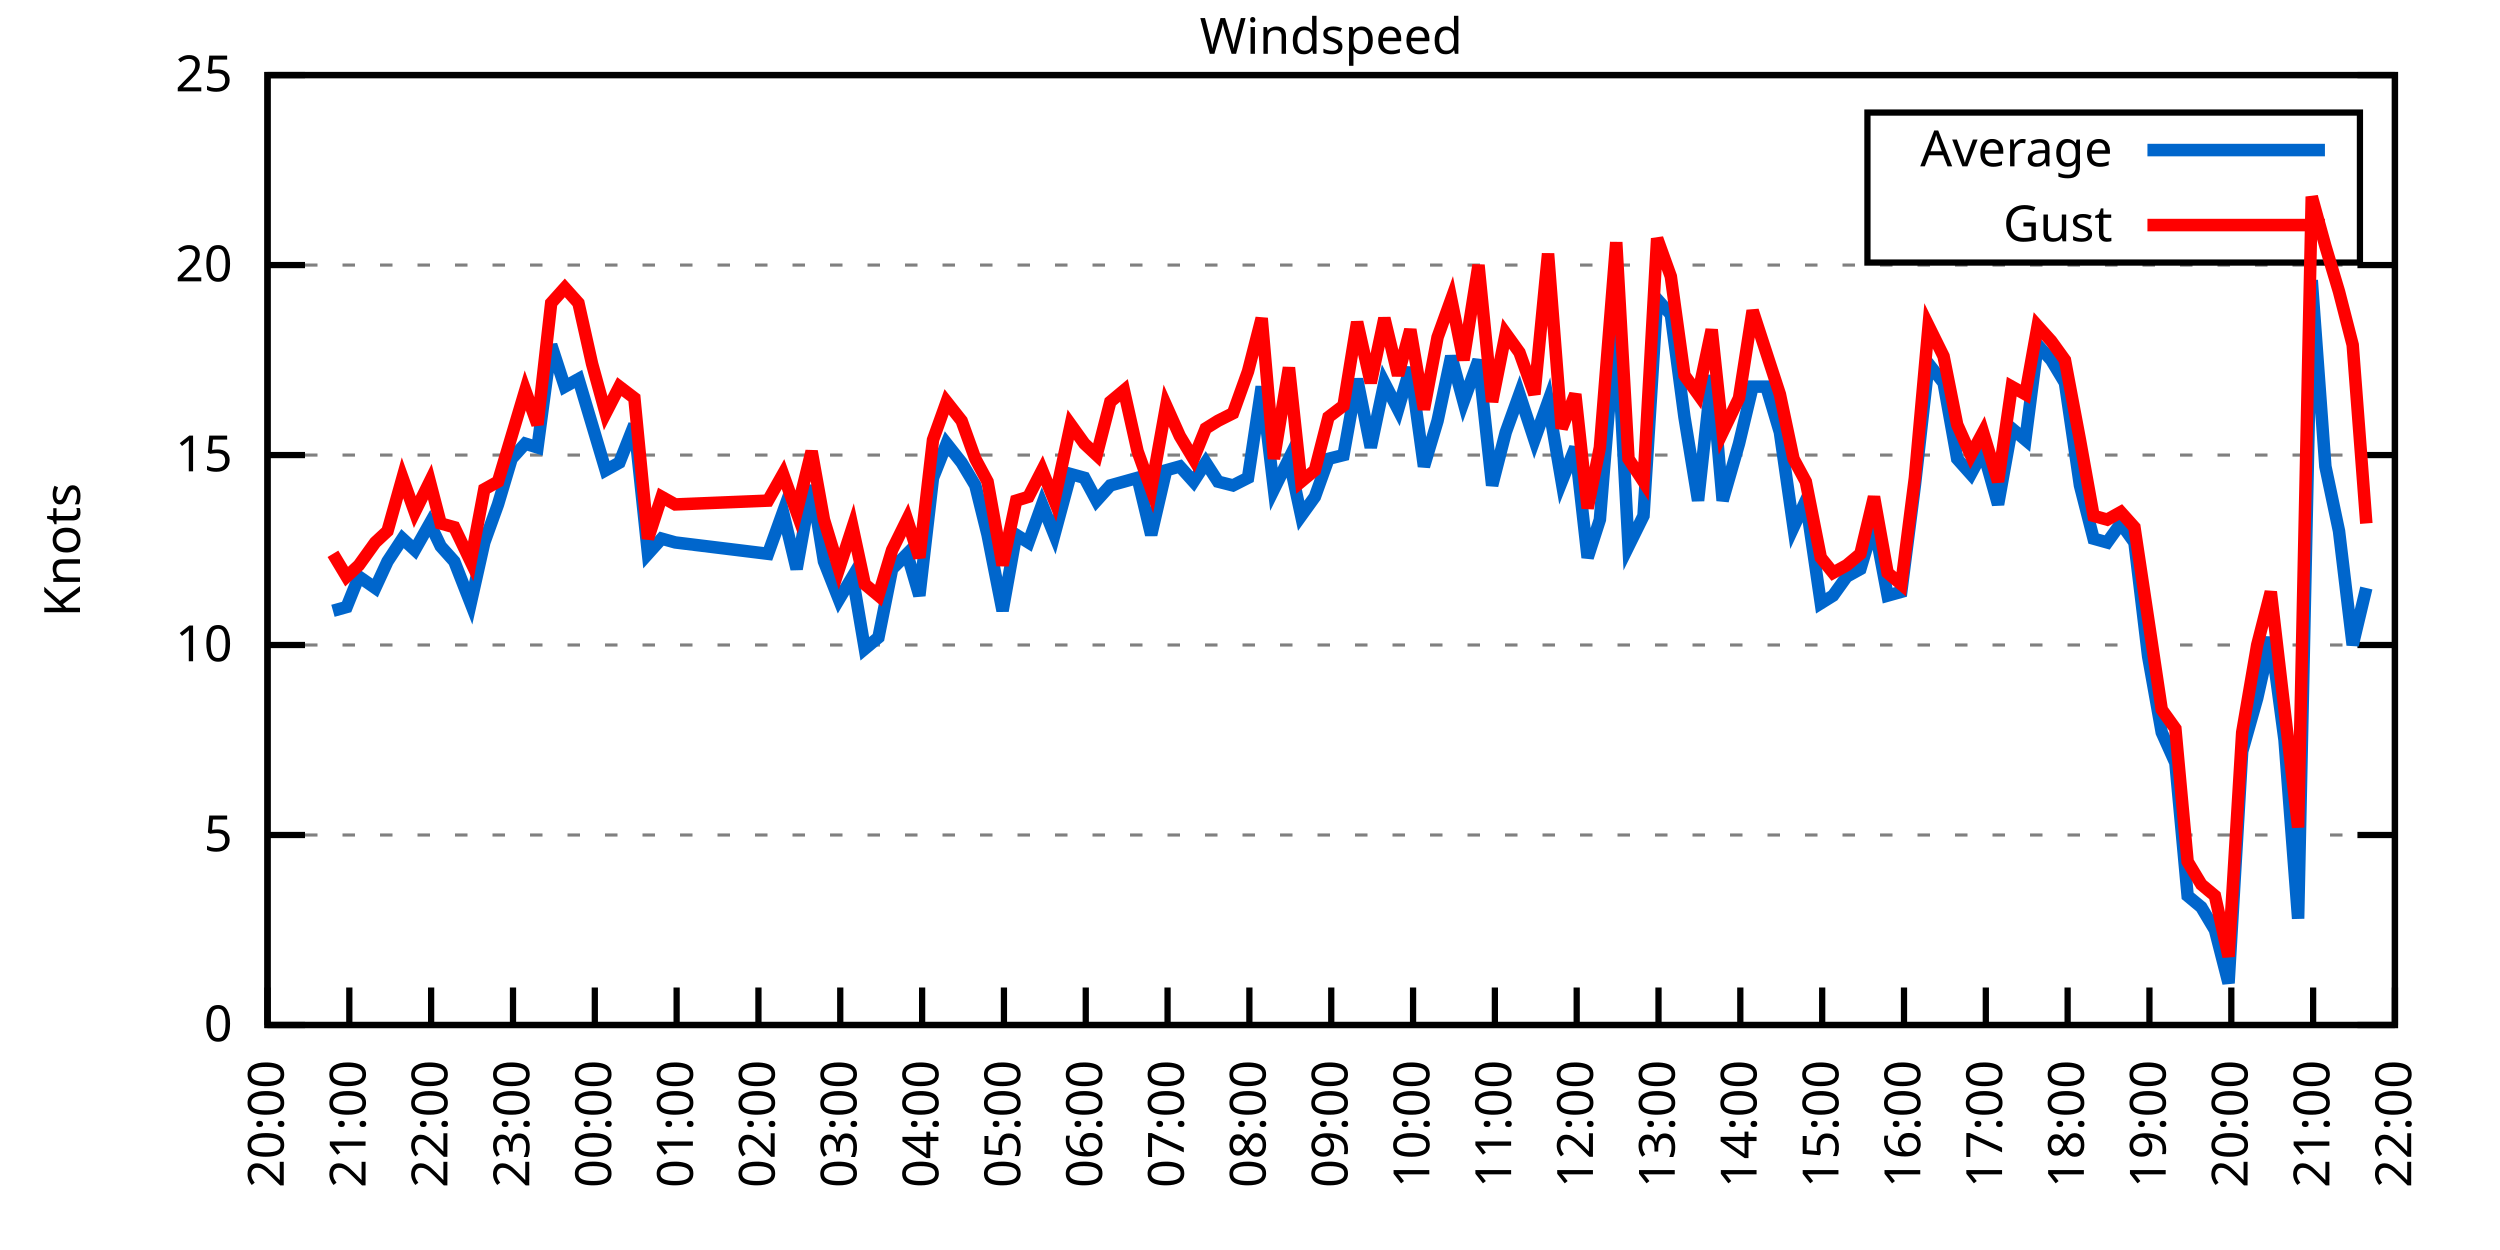
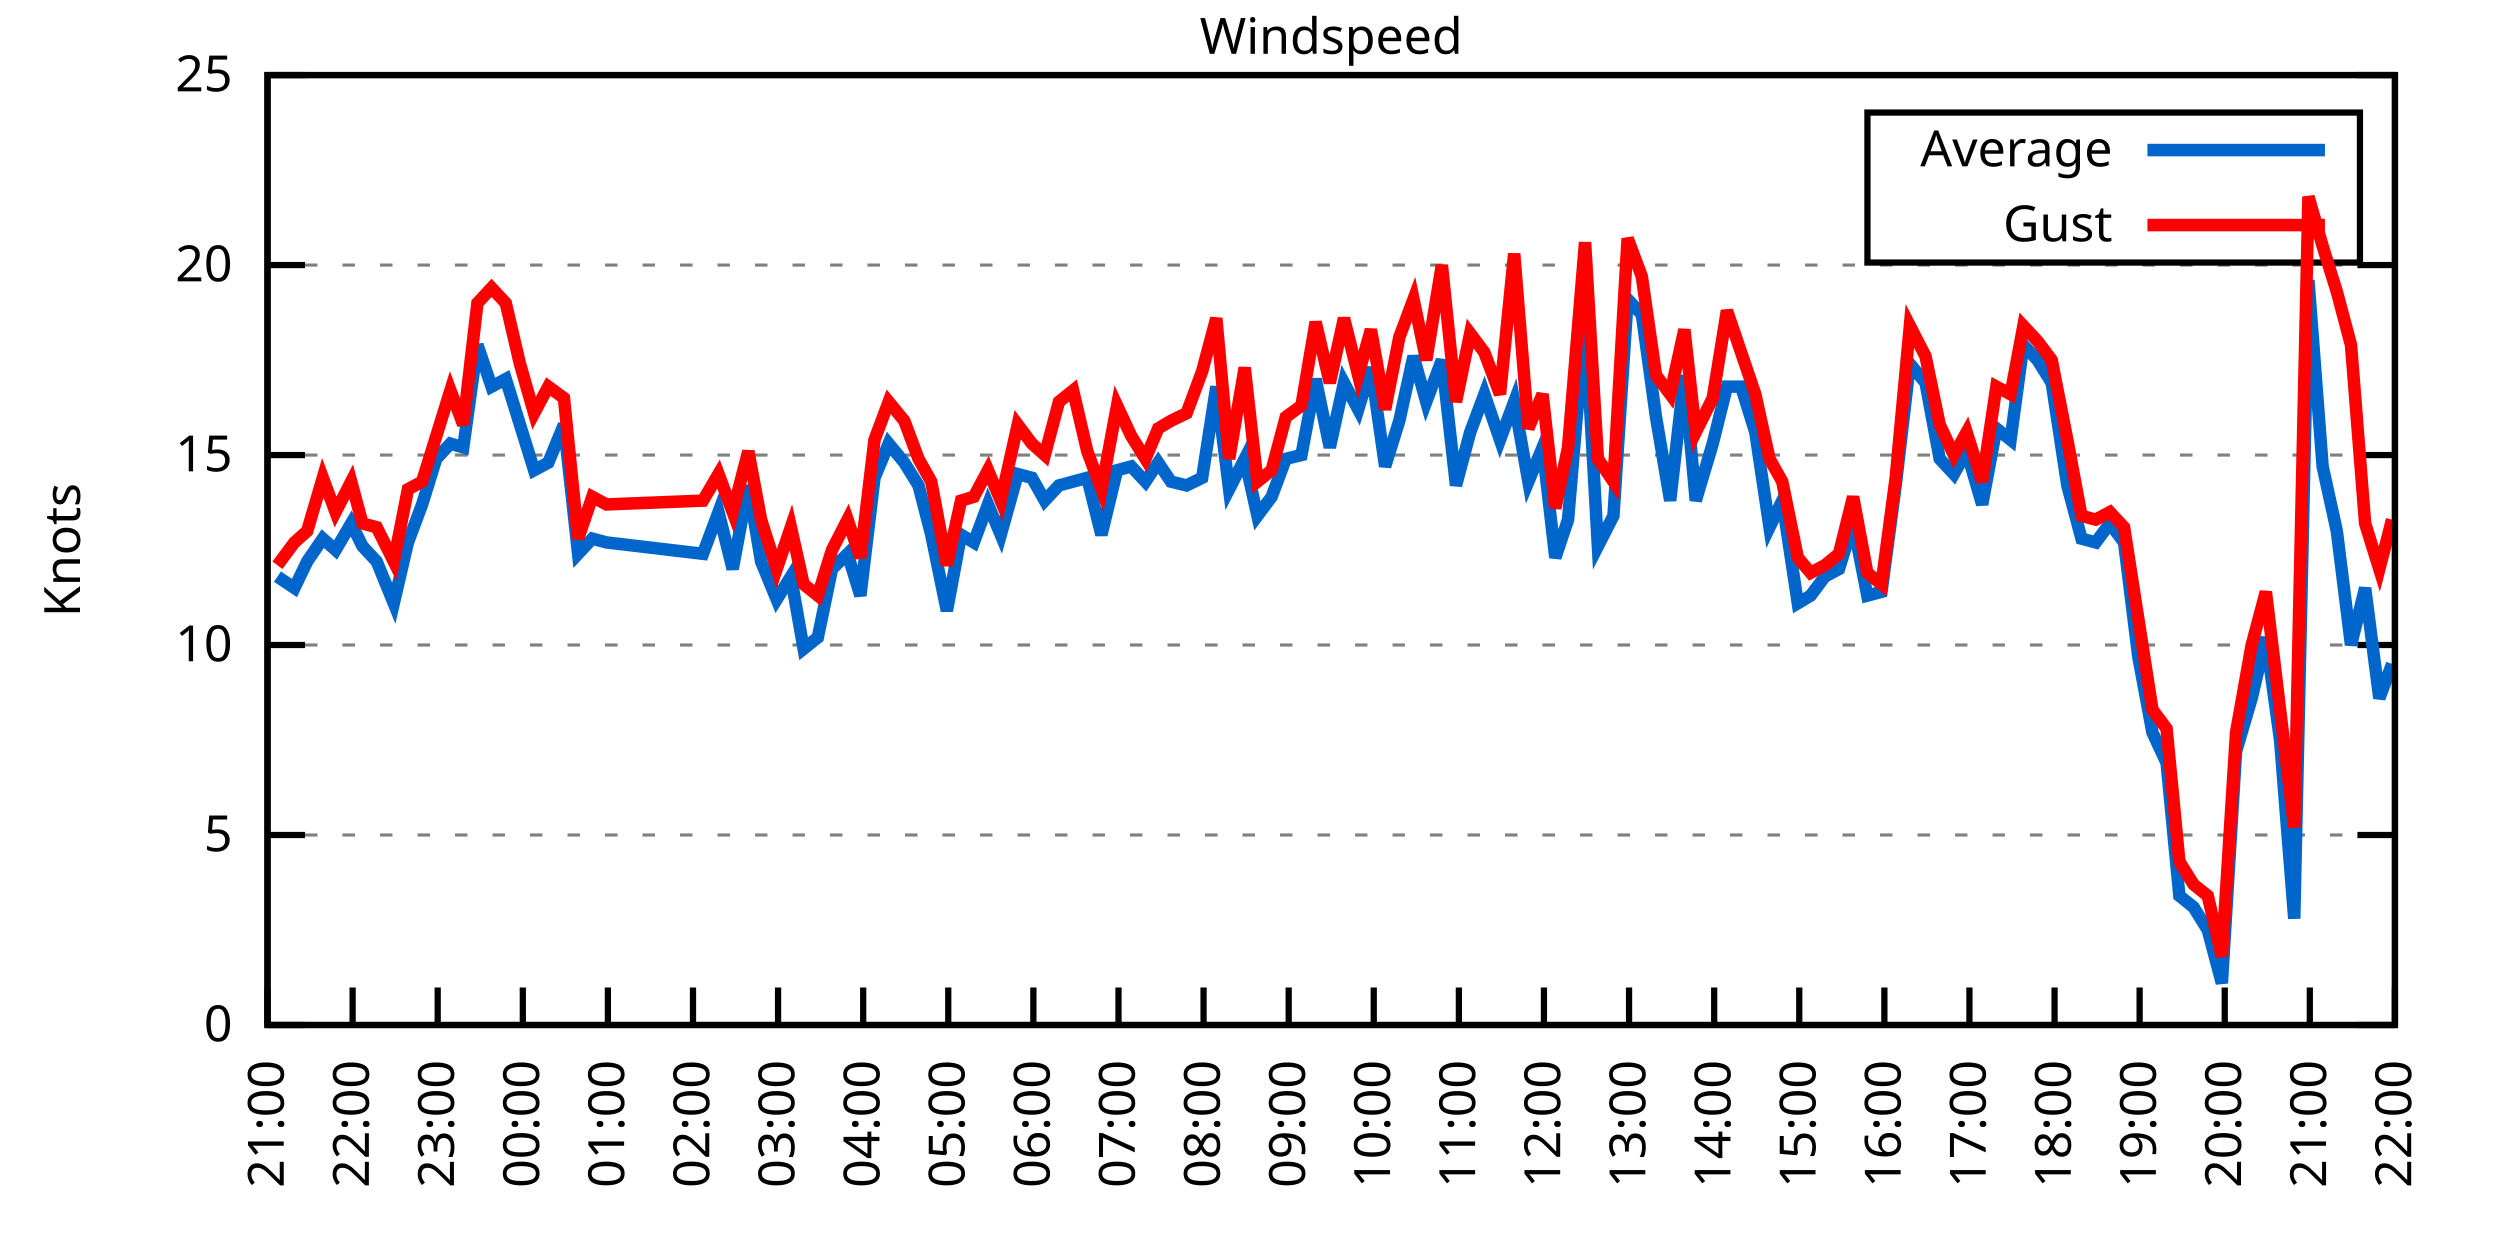
<svg xmlns="http://www.w3.org/2000/svg" xmlns:xlink="http://www.w3.org/1999/xlink" width="400" height="200" viewBox="0 0 400 200">
  <g id="gnuplot_canvas">
    <rect x="0" y="0" width="400" height="200" fill="none" />
    <defs>
      <circle id="gpDot" r="0.5" stroke-width="0.5" stroke="currentColor" />
      <path id="gpPt0" stroke-width="0.333" stroke="currentColor" d="M-1,0 h2 M0,-1 v2" />
      <path id="gpPt1" stroke-width="0.333" stroke="currentColor" d="M-1,-1 L1,1 M1,-1 L-1,1" />
      <path id="gpPt2" stroke-width="0.333" stroke="currentColor" d="M-1,0 L1,0 M0,-1 L0,1 M-1,-1 L1,1 M-1,1 L1,-1" />
      <rect id="gpPt3" stroke-width="0.333" stroke="currentColor" x="-1" y="-1" width="2" height="2" />
      <rect id="gpPt4" stroke-width="0.333" stroke="currentColor" fill="currentColor" x="-1" y="-1" width="2" height="2" />
      <circle id="gpPt5" stroke-width="0.333" stroke="currentColor" cx="0" cy="0" r="1" />
      <use xlink:href="#gpPt5" id="gpPt6" fill="currentColor" stroke="none" />
      <path id="gpPt7" stroke-width="0.333" stroke="currentColor" d="M0,-1.33 L-1.33,0.67 L1.33,0.67 z" />
      <use xlink:href="#gpPt7" id="gpPt8" fill="currentColor" stroke="none" />
      <use xlink:href="#gpPt7" id="gpPt9" stroke="currentColor" transform="rotate(180)" />
      <use xlink:href="#gpPt9" id="gpPt10" fill="currentColor" stroke="none" />
      <use xlink:href="#gpPt3" id="gpPt11" stroke="currentColor" transform="rotate(45)" />
      <use xlink:href="#gpPt11" id="gpPt12" fill="currentColor" stroke="none" />
      <path id="gpPt13" stroke-width="0.333" stroke="currentColor" d="M0,1.330 L1.265,0.411 L0.782,-1.067 L-0.782,-1.076 L-1.265,0.411 z" />
      <use xlink:href="#gpPt13" id="gpPt14" fill="currentColor" stroke="none" />
      <filter id="textbox" filterUnits="objectBoundingBox" x="0" y="0" height="1" width="1">
        <feFlood flood-color="white" flood-opacity="1" result="bgnd" />
        <feComposite in="SourceGraphic" in2="bgnd" operator="atop" />
      </filter>
      <filter id="greybox" filterUnits="objectBoundingBox" x="0" y="0" height="1" width="1">
        <feFlood flood-color="lightgrey" flood-opacity="1" result="grey" />
        <feComposite in="SourceGraphic" in2="grey" operator="atop" />
      </filter>
    </defs>
    <g fill="none" color="white" stroke="currentColor" stroke-width="1.00" stroke-linecap="butt" stroke-linejoin="miter">
</g>
    <g fill="none" color="black" stroke="currentColor" stroke-width="1.00" stroke-linecap="butt" stroke-linejoin="miter">
      <g stroke="none" shape-rendering="crispEdges">
        <polygon fill="rgb(255, 255, 255)" points="42.80,164.00 383.18,164.00 383.18,12.02 42.80,12.02 " />
      </g>
    </g>
    <g fill="none" color="black" stroke="currentColor" stroke-width="1.00" stroke-linecap="butt" stroke-linejoin="miter">
</g>
    <g fill="none" color="black" stroke="black" stroke-width="0.50" stroke-linecap="butt" stroke-linejoin="miter">
</g>
    <g fill="none" color="gray" stroke="currentColor" stroke-width="0.50" stroke-linecap="butt" stroke-linejoin="miter">
      <path stroke="gray" stroke-dasharray="2,4" class="gridline" d="M42.80,164.00 L383.19,164.00  " />
    </g>
    <g fill="none" color="gray" stroke="gray" stroke-width="1.00" stroke-linecap="butt" stroke-linejoin="miter">
</g>
    <g fill="none" color="black" stroke="currentColor" stroke-width="1.00" stroke-linecap="butt" stroke-linejoin="miter">
      <path stroke="black" d="M42.80,164.00 L48.80,164.00 M383.19,164.00 L377.19,164.00  " />
      <g transform="translate(37.20,166.60)" stroke="none" fill="black" font-family="Sans" font-size="8.00" text-anchor="end">
        <text>
          <tspan font-family="Sans"> 0</tspan>
        </text>
      </g>
    </g>
    <g fill="none" color="black" stroke="currentColor" stroke-width="1.00" stroke-linecap="butt" stroke-linejoin="miter">
</g>
    <g fill="none" color="black" stroke="black" stroke-width="0.50" stroke-linecap="butt" stroke-linejoin="miter">
</g>
    <g fill="none" color="gray" stroke="currentColor" stroke-width="0.50" stroke-linecap="butt" stroke-linejoin="miter">
      <path stroke="gray" stroke-dasharray="2,4" class="gridline" d="M42.80,133.60 L383.19,133.60  " />
    </g>
    <g fill="none" color="gray" stroke="gray" stroke-width="1.00" stroke-linecap="butt" stroke-linejoin="miter">
</g>
    <g fill="none" color="black" stroke="currentColor" stroke-width="1.00" stroke-linecap="butt" stroke-linejoin="miter">
      <path stroke="black" d="M42.80,133.60 L48.80,133.60 M383.19,133.60 L377.19,133.60  " />
      <g transform="translate(37.20,136.20)" stroke="none" fill="black" font-family="Sans" font-size="8.00" text-anchor="end">
        <text>
          <tspan font-family="Sans"> 5</tspan>
        </text>
      </g>
    </g>
    <g fill="none" color="black" stroke="currentColor" stroke-width="1.00" stroke-linecap="butt" stroke-linejoin="miter">
</g>
    <g fill="none" color="black" stroke="black" stroke-width="0.50" stroke-linecap="butt" stroke-linejoin="miter">
</g>
    <g fill="none" color="gray" stroke="currentColor" stroke-width="0.50" stroke-linecap="butt" stroke-linejoin="miter">
      <path stroke="gray" stroke-dasharray="2,4" class="gridline" d="M42.80,103.20 L383.19,103.20  " />
    </g>
    <g fill="none" color="gray" stroke="gray" stroke-width="1.00" stroke-linecap="butt" stroke-linejoin="miter">
</g>
    <g fill="none" color="black" stroke="currentColor" stroke-width="1.00" stroke-linecap="butt" stroke-linejoin="miter">
      <path stroke="black" d="M42.80,103.20 L48.80,103.20 M383.19,103.20 L377.19,103.20  " />
      <g transform="translate(37.20,105.80)" stroke="none" fill="black" font-family="Sans" font-size="8.00" text-anchor="end">
        <text>
          <tspan font-family="Sans"> 10</tspan>
        </text>
      </g>
    </g>
    <g fill="none" color="black" stroke="currentColor" stroke-width="1.00" stroke-linecap="butt" stroke-linejoin="miter">
</g>
    <g fill="none" color="black" stroke="black" stroke-width="0.50" stroke-linecap="butt" stroke-linejoin="miter">
</g>
    <g fill="none" color="gray" stroke="currentColor" stroke-width="0.50" stroke-linecap="butt" stroke-linejoin="miter">
      <path stroke="gray" stroke-dasharray="2,4" class="gridline" d="M42.80,72.81 L383.19,72.81  " />
    </g>
    <g fill="none" color="gray" stroke="gray" stroke-width="1.00" stroke-linecap="butt" stroke-linejoin="miter">
</g>
    <g fill="none" color="black" stroke="currentColor" stroke-width="1.00" stroke-linecap="butt" stroke-linejoin="miter">
      <path stroke="black" d="M42.80,72.81 L48.80,72.81 M383.19,72.81 L377.19,72.81  " />
      <g transform="translate(37.20,75.41)" stroke="none" fill="black" font-family="Sans" font-size="8.00" text-anchor="end">
        <text>
          <tspan font-family="Sans"> 15</tspan>
        </text>
      </g>
    </g>
    <g fill="none" color="black" stroke="currentColor" stroke-width="1.00" stroke-linecap="butt" stroke-linejoin="miter">
</g>
    <g fill="none" color="black" stroke="black" stroke-width="0.50" stroke-linecap="butt" stroke-linejoin="miter">
</g>
    <g fill="none" color="gray" stroke="currentColor" stroke-width="0.50" stroke-linecap="butt" stroke-linejoin="miter">
      <path stroke="gray" stroke-dasharray="2,4" class="gridline" d="M42.80,42.41 L383.19,42.41  " />
    </g>
    <g fill="none" color="gray" stroke="gray" stroke-width="1.00" stroke-linecap="butt" stroke-linejoin="miter">
</g>
    <g fill="none" color="black" stroke="currentColor" stroke-width="1.00" stroke-linecap="butt" stroke-linejoin="miter">
      <path stroke="black" d="M42.80,42.41 L48.80,42.41 M383.19,42.41 L377.19,42.41  " />
      <g transform="translate(37.20,45.01)" stroke="none" fill="black" font-family="Sans" font-size="8.00" text-anchor="end">
        <text>
          <tspan font-family="Sans"> 20</tspan>
        </text>
      </g>
    </g>
    <g fill="none" color="black" stroke="currentColor" stroke-width="1.00" stroke-linecap="butt" stroke-linejoin="miter">
</g>
    <g fill="none" color="black" stroke="black" stroke-width="0.50" stroke-linecap="butt" stroke-linejoin="miter">
</g>
    <g fill="none" color="gray" stroke="currentColor" stroke-width="0.50" stroke-linecap="butt" stroke-linejoin="miter">
      <path stroke="gray" stroke-dasharray="2,4" class="gridline" d="M42.80,12.01 L383.19,12.01  " />
    </g>
    <g fill="none" color="gray" stroke="gray" stroke-width="1.00" stroke-linecap="butt" stroke-linejoin="miter">
</g>
    <g fill="none" color="black" stroke="currentColor" stroke-width="1.00" stroke-linecap="butt" stroke-linejoin="miter">
      <path stroke="black" d="M42.80,12.01 L48.80,12.01 M383.19,12.01 L377.19,12.01  " />
      <g transform="translate(37.20,14.61)" stroke="none" fill="black" font-family="Sans" font-size="8.00" text-anchor="end">
        <text>
          <tspan font-family="Sans"> 25</tspan>
        </text>
      </g>
    </g>
    <g fill="none" color="black" stroke="currentColor" stroke-width="1.00" stroke-linecap="butt" stroke-linejoin="miter">
      <path stroke="black" d="M42.80,164.00 L42.80,158.00  " />
      <g transform="translate(45.40,169.60) rotate(270.00)" stroke="none" fill="black" font-family="Sans" font-size="8.00" text-anchor="end">
        <text>
+           <tspan font-family="Sans">21:00</tspan>
+         </text>
+       </g>
+     </g>
+     <g fill="none" color="black" stroke="currentColor" stroke-width="1.00" stroke-linecap="butt" stroke-linejoin="miter">
+       <path stroke="black" d="M56.42,164.00 L56.42,158.00  " />
+       <g transform="translate(59.02,169.60) rotate(270.00)" stroke="none" fill="black" font-family="Sans" font-size="8.00" text-anchor="end">
+         <text>
+           <tspan font-family="Sans">22:00</tspan>
+         </text>
+       </g>
+     </g>
+     <g fill="none" color="black" stroke="currentColor" stroke-width="1.00" stroke-linecap="butt" stroke-linejoin="miter">
+       <path stroke="black" d="M70.03,164.00 L70.03,158.00  " />
+       <g transform="translate(72.63,169.60) rotate(270.00)" stroke="none" fill="black" font-family="Sans" font-size="8.00" text-anchor="end">
+         <text>
+           <tspan font-family="Sans">23:00</tspan>
+         </text>
+       </g>
+     </g>
+     <g fill="none" color="black" stroke="currentColor" stroke-width="1.00" stroke-linecap="butt" stroke-linejoin="miter">
+       <path stroke="black" d="M83.65,164.00 L83.65,158.00  " />
+       <g transform="translate(86.25,169.60) rotate(270.00)" stroke="none" fill="black" font-family="Sans" font-size="8.00" text-anchor="end">
+         <text>
+           <tspan font-family="Sans">00:00</tspan>
+         </text>
+       </g>
+     </g>
+     <g fill="none" color="black" stroke="currentColor" stroke-width="1.00" stroke-linecap="butt" stroke-linejoin="miter">
+       <path stroke="black" d="M97.26,164.00 L97.26,158.00  " />
+       <g transform="translate(99.86,169.60) rotate(270.00)" stroke="none" fill="black" font-family="Sans" font-size="8.00" text-anchor="end">
+         <text>
+           <tspan font-family="Sans">01:00</tspan>
+         </text>
+       </g>
+     </g>
+     <g fill="none" color="black" stroke="currentColor" stroke-width="1.00" stroke-linecap="butt" stroke-linejoin="miter">
+       <path stroke="black" d="M110.88,164.00 L110.88,158.00  " />
+       <g transform="translate(113.48,169.60) rotate(270.00)" stroke="none" fill="black" font-family="Sans" font-size="8.00" text-anchor="end">
+         <text>
+           <tspan font-family="Sans">02:00</tspan>
+         </text>
+       </g>
+     </g>
+     <g fill="none" color="black" stroke="currentColor" stroke-width="1.00" stroke-linecap="butt" stroke-linejoin="miter">
+       <path stroke="black" d="M124.49,164.00 L124.49,158.00  " />
+       <g transform="translate(127.09,169.60) rotate(270.00)" stroke="none" fill="black" font-family="Sans" font-size="8.00" text-anchor="end">
+         <text>
+           <tspan font-family="Sans">03:00</tspan>
+         </text>
+       </g>
+     </g>
+     <g fill="none" color="black" stroke="currentColor" stroke-width="1.00" stroke-linecap="butt" stroke-linejoin="miter">
+       <path stroke="black" d="M138.11,164.00 L138.11,158.00  " />
+       <g transform="translate(140.71,169.60) rotate(270.00)" stroke="none" fill="black" font-family="Sans" font-size="8.00" text-anchor="end">
+         <text>
+           <tspan font-family="Sans">04:00</tspan>
+         </text>
+       </g>
+     </g>
+     <g fill="none" color="black" stroke="currentColor" stroke-width="1.00" stroke-linecap="butt" stroke-linejoin="miter">
+       <path stroke="black" d="M151.72,164.00 L151.72,158.00  " />
+       <g transform="translate(154.32,169.60) rotate(270.00)" stroke="none" fill="black" font-family="Sans" font-size="8.00" text-anchor="end">
+         <text>
+           <tspan font-family="Sans">05:00</tspan>
+         </text>
+       </g>
+     </g>
+     <g fill="none" color="black" stroke="currentColor" stroke-width="1.00" stroke-linecap="butt" stroke-linejoin="miter">
+       <path stroke="black" d="M165.34,164.00 L165.34,158.00  " />
+       <g transform="translate(167.94,169.60) rotate(270.00)" stroke="none" fill="black" font-family="Sans" font-size="8.00" text-anchor="end">
+         <text>
+           <tspan font-family="Sans">06:00</tspan>
+         </text>
+       </g>
+     </g>
+     <g fill="none" color="black" stroke="currentColor" stroke-width="1.00" stroke-linecap="butt" stroke-linejoin="miter">
+       <path stroke="black" d="M178.96,164.00 L178.96,158.00  " />
+       <g transform="translate(181.56,169.60) rotate(270.00)" stroke="none" fill="black" font-family="Sans" font-size="8.00" text-anchor="end">
+         <text>
+           <tspan font-family="Sans">07:00</tspan>
+         </text>
+       </g>
+     </g>
+     <g fill="none" color="black" stroke="currentColor" stroke-width="1.00" stroke-linecap="butt" stroke-linejoin="miter">
+       <path stroke="black" d="M192.57,164.00 L192.57,158.00  " />
+       <g transform="translate(195.17,169.60) rotate(270.00)" stroke="none" fill="black" font-family="Sans" font-size="8.00" text-anchor="end">
+         <text>
+           <tspan font-family="Sans">08:00</tspan>
+         </text>
+       </g>
+     </g>
+     <g fill="none" color="black" stroke="currentColor" stroke-width="1.00" stroke-linecap="butt" stroke-linejoin="miter">
+       <path stroke="black" d="M206.19,164.00 L206.19,158.00  " />
+       <g transform="translate(208.79,169.60) rotate(270.00)" stroke="none" fill="black" font-family="Sans" font-size="8.00" text-anchor="end">
+         <text>
+           <tspan font-family="Sans">09:00</tspan>
+         </text>
+       </g>
+     </g>
+     <g fill="none" color="black" stroke="currentColor" stroke-width="1.00" stroke-linecap="butt" stroke-linejoin="miter">
+       <path stroke="black" d="M219.80,164.00 L219.80,158.00  " />
+       <g transform="translate(222.40,169.60) rotate(270.00)" stroke="none" fill="black" font-family="Sans" font-size="8.00" text-anchor="end">
+         <text>
+           <tspan font-family="Sans">10:00</tspan>
+         </text>
+       </g>
+     </g>
+     <g fill="none" color="black" stroke="currentColor" stroke-width="1.00" stroke-linecap="butt" stroke-linejoin="miter">
+       <path stroke="black" d="M233.42,164.00 L233.42,158.00  " />
+       <g transform="translate(236.02,169.60) rotate(270.00)" stroke="none" fill="black" font-family="Sans" font-size="8.00" text-anchor="end">
+         <text>
+           <tspan font-family="Sans">11:00</tspan>
+         </text>
+       </g>
+     </g>
+     <g fill="none" color="black" stroke="currentColor" stroke-width="1.00" stroke-linecap="butt" stroke-linejoin="miter">
+       <path stroke="black" d="M247.03,164.00 L247.03,158.00  " />
+       <g transform="translate(249.63,169.60) rotate(270.00)" stroke="none" fill="black" font-family="Sans" font-size="8.00" text-anchor="end">
+         <text>
+           <tspan font-family="Sans">12:00</tspan>
+         </text>
+       </g>
+     </g>
+     <g fill="none" color="black" stroke="currentColor" stroke-width="1.00" stroke-linecap="butt" stroke-linejoin="miter">
+       <path stroke="black" d="M260.65,164.00 L260.65,158.00  " />
+       <g transform="translate(263.25,169.60) rotate(270.00)" stroke="none" fill="black" font-family="Sans" font-size="8.00" text-anchor="end">
+         <text>
+           <tspan font-family="Sans">13:00</tspan>
+         </text>
+       </g>
+     </g>
+     <g fill="none" color="black" stroke="currentColor" stroke-width="1.00" stroke-linecap="butt" stroke-linejoin="miter">
+       <path stroke="black" d="M274.27,164.00 L274.27,158.00  " />
+       <g transform="translate(276.87,169.60) rotate(270.00)" stroke="none" fill="black" font-family="Sans" font-size="8.00" text-anchor="end">
+         <text>
+           <tspan font-family="Sans">14:00</tspan>
+         </text>
+       </g>
+     </g>
+     <g fill="none" color="black" stroke="currentColor" stroke-width="1.00" stroke-linecap="butt" stroke-linejoin="miter">
+       <path stroke="black" d="M287.88,164.00 L287.88,158.00  " />
+       <g transform="translate(290.48,169.60) rotate(270.00)" stroke="none" fill="black" font-family="Sans" font-size="8.00" text-anchor="end">
+         <text>
+           <tspan font-family="Sans">15:00</tspan>
+         </text>
+       </g>
+     </g>
+     <g fill="none" color="black" stroke="currentColor" stroke-width="1.00" stroke-linecap="butt" stroke-linejoin="miter">
+       <path stroke="black" d="M301.50,164.00 L301.50,158.00  " />
+       <g transform="translate(304.10,169.60) rotate(270.00)" stroke="none" fill="black" font-family="Sans" font-size="8.00" text-anchor="end">
+         <text>
+           <tspan font-family="Sans">16:00</tspan>
+         </text>
+       </g>
+     </g>
+     <g fill="none" color="black" stroke="currentColor" stroke-width="1.00" stroke-linecap="butt" stroke-linejoin="miter">
+       <path stroke="black" d="M315.11,164.00 L315.11,158.00  " />
+       <g transform="translate(317.71,169.60) rotate(270.00)" stroke="none" fill="black" font-family="Sans" font-size="8.00" text-anchor="end">
+         <text>
+           <tspan font-family="Sans">17:00</tspan>
+         </text>
+       </g>
+     </g>
+     <g fill="none" color="black" stroke="currentColor" stroke-width="1.00" stroke-linecap="butt" stroke-linejoin="miter">
+       <path stroke="black" d="M328.73,164.00 L328.73,158.00  " />
+       <g transform="translate(331.33,169.60) rotate(270.00)" stroke="none" fill="black" font-family="Sans" font-size="8.00" text-anchor="end">
+         <text>
+           <tspan font-family="Sans">18:00</tspan>
+         </text>
+       </g>
+     </g>
+     <g fill="none" color="black" stroke="currentColor" stroke-width="1.00" stroke-linecap="butt" stroke-linejoin="miter">
+       <path stroke="black" d="M342.34,164.00 L342.34,158.00  " />
+       <g transform="translate(344.94,169.60) rotate(270.00)" stroke="none" fill="black" font-family="Sans" font-size="8.00" text-anchor="end">
+         <text>
+           <tspan font-family="Sans">19:00</tspan>
+         </text>
+       </g>
+     </g>
+     <g fill="none" color="black" stroke="currentColor" stroke-width="1.00" stroke-linecap="butt" stroke-linejoin="miter">
+       <path stroke="black" d="M355.96,164.00 L355.96,158.00  " />
+       <g transform="translate(358.56,169.60) rotate(270.00)" stroke="none" fill="black" font-family="Sans" font-size="8.00" text-anchor="end">
+         <text>
          <tspan font-family="Sans">20:00</tspan>
        </text>
      </g>
    </g>
    <g fill="none" color="black" stroke="currentColor" stroke-width="1.00" stroke-linecap="butt" stroke-linejoin="miter">
-       <path stroke="black" d="M55.89,164.00 L55.89,158.00  " />
-       <g transform="translate(58.49,169.60) rotate(270.00)" stroke="none" fill="black" font-family="Sans" font-size="8.00" text-anchor="end">
-         <text>
-           <tspan font-family="Sans">21:00</tspan>
-         </text>
-       </g>
-     </g>
-     <g fill="none" color="black" stroke="currentColor" stroke-width="1.00" stroke-linecap="butt" stroke-linejoin="miter">
-       <path stroke="black" d="M68.98,164.00 L68.98,158.00  " />
-       <g transform="translate(71.58,169.60) rotate(270.00)" stroke="none" fill="black" font-family="Sans" font-size="8.00" text-anchor="end">
-         <text>
-           <tspan font-family="Sans">22:00</tspan>
-         </text>
-       </g>
-     </g>
-     <g fill="none" color="black" stroke="currentColor" stroke-width="1.00" stroke-linecap="butt" stroke-linejoin="miter">
-       <path stroke="black" d="M82.08,164.00 L82.08,158.00  " />
-       <g transform="translate(84.68,169.60) rotate(270.00)" stroke="none" fill="black" font-family="Sans" font-size="8.00" text-anchor="end">
-         <text>
-           <tspan font-family="Sans">23:00</tspan>
-         </text>
-       </g>
-     </g>
-     <g fill="none" color="black" stroke="currentColor" stroke-width="1.00" stroke-linecap="butt" stroke-linejoin="miter">
-       <path stroke="black" d="M95.17,164.00 L95.17,158.00  " />
-       <g transform="translate(97.77,169.60) rotate(270.00)" stroke="none" fill="black" font-family="Sans" font-size="8.00" text-anchor="end">
-         <text>
-           <tspan font-family="Sans">00:00</tspan>
-         </text>
-       </g>
-     </g>
-     <g fill="none" color="black" stroke="currentColor" stroke-width="1.00" stroke-linecap="butt" stroke-linejoin="miter">
-       <path stroke="black" d="M108.26,164.00 L108.26,158.00  " />
-       <g transform="translate(110.86,169.60) rotate(270.00)" stroke="none" fill="black" font-family="Sans" font-size="8.00" text-anchor="end">
-         <text>
-           <tspan font-family="Sans">01:00</tspan>
-         </text>
-       </g>
-     </g>
-     <g fill="none" color="black" stroke="currentColor" stroke-width="1.00" stroke-linecap="butt" stroke-linejoin="miter">
-       <path stroke="black" d="M121.35,164.00 L121.35,158.00  " />
-       <g transform="translate(123.95,169.60) rotate(270.00)" stroke="none" fill="black" font-family="Sans" font-size="8.00" text-anchor="end">
-         <text>
-           <tspan font-family="Sans">02:00</tspan>
-         </text>
-       </g>
-     </g>
-     <g fill="none" color="black" stroke="currentColor" stroke-width="1.00" stroke-linecap="butt" stroke-linejoin="miter">
-       <path stroke="black" d="M134.44,164.00 L134.44,158.00  " />
-       <g transform="translate(137.04,169.60) rotate(270.00)" stroke="none" fill="black" font-family="Sans" font-size="8.00" text-anchor="end">
-         <text>
-           <tspan font-family="Sans">03:00</tspan>
-         </text>
-       </g>
-     </g>
-     <g fill="none" color="black" stroke="currentColor" stroke-width="1.00" stroke-linecap="butt" stroke-linejoin="miter">
-       <path stroke="black" d="M147.54,164.00 L147.54,158.00  " />
-       <g transform="translate(150.14,169.60) rotate(270.00)" stroke="none" fill="black" font-family="Sans" font-size="8.00" text-anchor="end">
-         <text>
-           <tspan font-family="Sans">04:00</tspan>
-         </text>
-       </g>
-     </g>
-     <g fill="none" color="black" stroke="currentColor" stroke-width="1.00" stroke-linecap="butt" stroke-linejoin="miter">
-       <path stroke="black" d="M160.63,164.00 L160.63,158.00  " />
-       <g transform="translate(163.23,169.60) rotate(270.00)" stroke="none" fill="black" font-family="Sans" font-size="8.00" text-anchor="end">
-         <text>
-           <tspan font-family="Sans">05:00</tspan>
-         </text>
-       </g>
-     </g>
-     <g fill="none" color="black" stroke="currentColor" stroke-width="1.00" stroke-linecap="butt" stroke-linejoin="miter">
-       <path stroke="black" d="M173.72,164.00 L173.72,158.00  " />
-       <g transform="translate(176.32,169.60) rotate(270.00)" stroke="none" fill="black" font-family="Sans" font-size="8.00" text-anchor="end">
-         <text>
-           <tspan font-family="Sans">06:00</tspan>
-         </text>
-       </g>
-     </g>
-     <g fill="none" color="black" stroke="currentColor" stroke-width="1.00" stroke-linecap="butt" stroke-linejoin="miter">
-       <path stroke="black" d="M186.81,164.00 L186.81,158.00  " />
-       <g transform="translate(189.41,169.60) rotate(270.00)" stroke="none" fill="black" font-family="Sans" font-size="8.00" text-anchor="end">
-         <text>
-           <tspan font-family="Sans">07:00</tspan>
-         </text>
-       </g>
-     </g>
-     <g fill="none" color="black" stroke="currentColor" stroke-width="1.00" stroke-linecap="butt" stroke-linejoin="miter">
-       <path stroke="black" d="M199.90,164.00 L199.90,158.00  " />
-       <g transform="translate(202.50,169.60) rotate(270.00)" stroke="none" fill="black" font-family="Sans" font-size="8.00" text-anchor="end">
-         <text>
-           <tspan font-family="Sans">08:00</tspan>
-         </text>
-       </g>
-     </g>
-     <g fill="none" color="black" stroke="currentColor" stroke-width="1.00" stroke-linecap="butt" stroke-linejoin="miter">
-       <path stroke="black" d="M213.00,164.00 L213.00,158.00  " />
-       <g transform="translate(215.60,169.60) rotate(270.00)" stroke="none" fill="black" font-family="Sans" font-size="8.00" text-anchor="end">
-         <text>
-           <tspan font-family="Sans">09:00</tspan>
-         </text>
-       </g>
-     </g>
-     <g fill="none" color="black" stroke="currentColor" stroke-width="1.00" stroke-linecap="butt" stroke-linejoin="miter">
-       <path stroke="black" d="M226.09,164.00 L226.09,158.00  " />
-       <g transform="translate(228.69,169.60) rotate(270.00)" stroke="none" fill="black" font-family="Sans" font-size="8.00" text-anchor="end">
-         <text>
-           <tspan font-family="Sans">10:00</tspan>
-         </text>
-       </g>
-     </g>
-     <g fill="none" color="black" stroke="currentColor" stroke-width="1.00" stroke-linecap="butt" stroke-linejoin="miter">
-       <path stroke="black" d="M239.18,164.00 L239.18,158.00  " />
-       <g transform="translate(241.78,169.60) rotate(270.00)" stroke="none" fill="black" font-family="Sans" font-size="8.00" text-anchor="end">
-         <text>
-           <tspan font-family="Sans">11:00</tspan>
-         </text>
-       </g>
-     </g>
-     <g fill="none" color="black" stroke="currentColor" stroke-width="1.00" stroke-linecap="butt" stroke-linejoin="miter">
-       <path stroke="black" d="M252.27,164.00 L252.27,158.00  " />
-       <g transform="translate(254.87,169.60) rotate(270.00)" stroke="none" fill="black" font-family="Sans" font-size="8.00" text-anchor="end">
-         <text>
-           <tspan font-family="Sans">12:00</tspan>
-         </text>
-       </g>
-     </g>
-     <g fill="none" color="black" stroke="currentColor" stroke-width="1.00" stroke-linecap="butt" stroke-linejoin="miter">
-       <path stroke="black" d="M265.36,164.00 L265.36,158.00  " />
-       <g transform="translate(267.96,169.60) rotate(270.00)" stroke="none" fill="black" font-family="Sans" font-size="8.00" text-anchor="end">
-         <text>
-           <tspan font-family="Sans">13:00</tspan>
-         </text>
-       </g>
-     </g>
-     <g fill="none" color="black" stroke="currentColor" stroke-width="1.00" stroke-linecap="butt" stroke-linejoin="miter">
-       <path stroke="black" d="M278.45,164.00 L278.45,158.00  " />
-       <g transform="translate(281.05,169.60) rotate(270.00)" stroke="none" fill="black" font-family="Sans" font-size="8.00" text-anchor="end">
-         <text>
-           <tspan font-family="Sans">14:00</tspan>
-         </text>
-       </g>
-     </g>
-     <g fill="none" color="black" stroke="currentColor" stroke-width="1.00" stroke-linecap="butt" stroke-linejoin="miter">
-       <path stroke="black" d="M291.55,164.00 L291.55,158.00  " />
-       <g transform="translate(294.15,169.60) rotate(270.00)" stroke="none" fill="black" font-family="Sans" font-size="8.00" text-anchor="end">
-         <text>
-           <tspan font-family="Sans">15:00</tspan>
-         </text>
-       </g>
-     </g>
-     <g fill="none" color="black" stroke="currentColor" stroke-width="1.00" stroke-linecap="butt" stroke-linejoin="miter">
-       <path stroke="black" d="M304.64,164.00 L304.64,158.00  " />
-       <g transform="translate(307.24,169.60) rotate(270.00)" stroke="none" fill="black" font-family="Sans" font-size="8.00" text-anchor="end">
-         <text>
-           <tspan font-family="Sans">16:00</tspan>
-         </text>
-       </g>
-     </g>
-     <g fill="none" color="black" stroke="currentColor" stroke-width="1.00" stroke-linecap="butt" stroke-linejoin="miter">
-       <path stroke="black" d="M317.73,164.00 L317.73,158.00  " />
-       <g transform="translate(320.33,169.60) rotate(270.00)" stroke="none" fill="black" font-family="Sans" font-size="8.00" text-anchor="end">
-         <text>
-           <tspan font-family="Sans">17:00</tspan>
-         </text>
-       </g>
-     </g>
-     <g fill="none" color="black" stroke="currentColor" stroke-width="1.00" stroke-linecap="butt" stroke-linejoin="miter">
-       <path stroke="black" d="M330.82,164.00 L330.82,158.00  " />
-       <g transform="translate(333.42,169.60) rotate(270.00)" stroke="none" fill="black" font-family="Sans" font-size="8.00" text-anchor="end">
-         <text>
-           <tspan font-family="Sans">18:00</tspan>
-         </text>
-       </g>
-     </g>
-     <g fill="none" color="black" stroke="currentColor" stroke-width="1.00" stroke-linecap="butt" stroke-linejoin="miter">
-       <path stroke="black" d="M343.91,164.00 L343.91,158.00  " />
-       <g transform="translate(346.51,169.60) rotate(270.00)" stroke="none" fill="black" font-family="Sans" font-size="8.00" text-anchor="end">
-         <text>
-           <tspan font-family="Sans">19:00</tspan>
-         </text>
-       </g>
-     </g>
-     <g fill="none" color="black" stroke="currentColor" stroke-width="1.00" stroke-linecap="butt" stroke-linejoin="miter">
-       <path stroke="black" d="M357.01,164.00 L357.01,158.00  " />
-       <g transform="translate(359.61,169.60) rotate(270.00)" stroke="none" fill="black" font-family="Sans" font-size="8.00" text-anchor="end">
-         <text>
-           <tspan font-family="Sans">20:00</tspan>
-         </text>
-       </g>
-     </g>
-     <g fill="none" color="black" stroke="currentColor" stroke-width="1.00" stroke-linecap="butt" stroke-linejoin="miter">
-       <path stroke="black" d="M370.10,164.00 L370.10,158.00  " />
-       <g transform="translate(372.70,169.60) rotate(270.00)" stroke="none" fill="black" font-family="Sans" font-size="8.00" text-anchor="end">
+       <path stroke="black" d="M369.57,164.00 L369.57,158.00  " />
+       <g transform="translate(372.17,169.60) rotate(270.00)" stroke="none" fill="black" font-family="Sans" font-size="8.00" text-anchor="end">
        <text>
          <tspan font-family="Sans">21:00</tspan>
        </text>
      </g>
    </g>
    <g fill="none" color="black" stroke="currentColor" stroke-width="1.00" stroke-linecap="butt" stroke-linejoin="miter">
      <path stroke="black" d="M383.19,164.00 L383.19,158.00  " />
      <g transform="translate(385.79,169.60) rotate(270.00)" stroke="none" fill="black" font-family="Sans" font-size="8.00" text-anchor="end">
        <text>
          <tspan font-family="Sans">22:00</tspan>
        </text>
      </g>
    </g>
    <g fill="none" color="black" stroke="currentColor" stroke-width="1.00" stroke-linecap="butt" stroke-linejoin="miter">
</g>
    <g fill="none" color="black" stroke="currentColor" stroke-width="1.00" stroke-linecap="butt" stroke-linejoin="miter">
      <path stroke="black" d="M42.80,12.01 L42.80,164.00 L383.19,164.00 L383.19,12.01 L42.80,12.01 Z  " />
    </g>
    <g fill="none" color="black" stroke="currentColor" stroke-width="1.00" stroke-linecap="butt" stroke-linejoin="miter">
</g>
    <g fill="none" color="black" stroke="currentColor" stroke-width="1.00" stroke-linecap="butt" stroke-linejoin="miter">
      <path stroke="black" d="M298.79,42.01 L298.79,18.01 L377.59,18.01 L377.59,42.01 L298.79,42.01 Z  " />
    </g>
    <g id="Windspeed_plot_1">
      <g fill="none" color="white" stroke="black" stroke-width="2.00" stroke-linecap="butt" stroke-linejoin="miter">
</g>
      <g fill="none" color="black" stroke="currentColor" stroke-width="2.00" stroke-linecap="butt" stroke-linejoin="miter">
        <g transform="translate(337.99,26.61)" stroke="none" fill="black" font-family="Sans" font-size="8.00" text-anchor="end">
          <text>
            <tspan font-family="Sans">Average</tspan>
          </text>
        </g>
      </g>
      <g fill="none" color="black" stroke="currentColor" stroke-width="2.00" stroke-linecap="butt" stroke-linejoin="miter">
-         <path stroke="rgb(  0, 102, 204)" d="M343.59,24.01 L371.99,24.01 M53.27,97.73 L55.46,97.12 L57.42,92.26 L60.04,94.08 L62.00,89.83 L64.40,86.18   L66.37,88.00 L68.77,83.75 L70.51,87.40 L72.69,89.83 L75.31,96.52 L77.49,86.79 L79.68,80.71 L81.86,73.41   L84.04,70.98 L86.00,71.59 L88.19,55.18 L90.37,61.86 L92.55,60.65 L94.73,67.94 L96.91,75.24 L99.10,74.02   L101.50,67.94 L103.68,88.61 L105.86,86.18 L108.04,86.79 L122.88,88.61 L125.28,81.93 L127.46,91.04 L129.86,77.67   L131.83,89.83 L134.23,95.91 L136.41,92.26 L138.37,103.81 L140.55,101.99 L142.74,91.04 L145.14,88.61 L147.10,95.30   L149.28,76.45 L151.46,70.98 L153.86,74.02 L156.05,77.67 L158.01,85.57 L160.41,97.73 L162.59,85.57 L164.55,86.79   L166.74,80.71 L168.70,85.57 L171.32,75.85 L173.50,76.45 L175.46,80.10 L177.65,77.67 L179.83,77.06 L182.01,76.45   L184.19,85.57 L186.59,75.24 L188.77,74.63 L190.96,77.06 L192.92,74.02 L194.88,77.06 L197.28,77.67 L199.68,76.45   L201.87,61.86 L203.83,78.28 L206.23,73.41 L208.19,82.53 L210.38,79.49 L212.56,73.41 L214.96,72.81 L217.14,60.65   L219.32,71.59 L221.50,61.25 L223.69,65.51 L225.65,58.82 L227.83,74.63 L230.01,67.33 L232.20,57.00 L234.16,64.29   L236.56,57.61 L238.74,77.67 L240.92,69.16 L243.11,63.08 L245.51,70.37 L247.69,64.29 L249.87,77.06 L252.05,71.59   L254.02,89.22 L255.98,83.14 L258.60,50.92 L260.56,87.40 L262.96,82.53 L265.14,47.88 L267.33,50.31 L269.51,66.73   L271.69,80.10 L273.87,60.04 L275.62,80.10 L278.24,70.98 L280.42,61.86 L282.60,61.86 L284.78,69.16 L286.96,84.36   L288.93,80.10 L291.33,96.52 L293.29,95.30 L295.47,92.26 L297.66,91.04 L299.84,83.75 L302.02,95.30 L304.20,94.69   L306.38,77.67 L308.57,58.21 L310.97,61.25 L313.15,73.41 L315.33,75.85 L317.29,72.20 L319.69,80.71 L321.88,68.55   L324.06,70.37 L326.02,55.18 L328.20,57.61 L330.39,61.25 L332.79,77.67 L334.97,86.18 L337.15,86.79 L339.33,83.75   L341.51,86.79 L343.70,105.03 L345.88,117.19 L348.06,122.05 L350.02,143.33 L352.21,145.15 L354.39,148.80 L356.57,157.31   L358.75,120.23 L361.15,111.72 L363.33,101.99 L365.52,118.40 L367.70,146.98 L369.88,44.84 L372.06,74.63 L374.24,84.97   L376.43,103.20 L378.61,94.08  " />
+         <path stroke="rgb(  0, 102, 204)" d="M343.59,24.01 L371.99,24.01 M44.39,92.26 L47.11,94.08 L49.15,89.83 L51.65,86.18 L53.69,88.00 L56.19,83.75   L58.00,87.40 L60.27,89.83 L63.00,96.52 L65.27,86.79 L67.54,80.71 L69.80,73.41 L72.07,70.98 L74.12,71.59   L76.39,55.18 L78.65,61.86 L80.92,60.65 L83.19,67.94 L85.46,75.24 L87.73,74.02 L90.23,67.94 L92.50,88.61   L94.77,86.18 L97.04,86.79 L112.47,88.61 L114.96,81.93 L117.23,91.04 L119.73,77.67 L121.77,89.83 L124.27,95.91   L126.54,92.26 L128.58,103.81 L130.85,101.99 L133.12,91.04 L135.61,88.61 L137.66,95.30 L139.92,76.45 L142.19,70.98   L144.69,74.02 L146.96,77.67 L149.00,85.57 L151.50,97.73 L153.77,85.57 L155.81,86.79 L158.08,80.71 L160.12,85.57   L162.84,75.85 L165.11,76.45 L167.16,80.10 L169.43,77.67 L171.69,77.06 L173.96,76.45 L176.23,85.57 L178.73,75.24   L181.00,74.63 L183.27,77.06 L185.31,74.02 L187.35,77.06 L189.85,77.67 L192.34,76.45 L194.61,61.86 L196.66,78.28   L199.15,73.41 L201.19,82.53 L203.46,79.49 L205.73,73.41 L208.23,72.81 L210.50,60.65 L212.77,71.59 L215.04,61.25   L217.31,65.51 L219.35,58.82 L221.62,74.63 L223.89,67.33 L226.16,57.00 L228.20,64.29 L230.70,57.61 L232.96,77.67   L235.23,69.16 L237.50,63.08 L240.00,70.37 L242.27,64.29 L244.54,77.06 L246.81,71.59 L248.85,89.22 L250.89,83.14   L253.61,50.92 L255.66,87.40 L258.15,82.53 L260.42,47.88 L262.69,50.31 L264.96,66.73 L267.23,80.10 L269.50,60.04   L271.32,80.10 L274.04,70.98 L276.31,61.86 L278.58,61.86 L280.85,69.16 L283.12,84.36 L285.16,80.10 L287.65,96.52   L289.70,95.30 L291.97,92.26 L294.23,91.04 L296.50,83.75 L298.77,95.30 L301.04,94.69 L303.31,77.67 L305.58,58.21   L308.08,61.25 L310.35,73.41 L312.62,75.85 L314.66,72.20 L317.15,80.71 L319.42,68.55 L321.69,70.37 L323.74,55.18   L326.00,57.61 L328.27,61.25 L330.77,77.67 L333.04,86.18 L335.31,86.79 L337.58,83.75 L339.85,86.79 L342.12,105.03   L344.39,117.19 L346.65,122.05 L348.70,143.33 L350.97,145.15 L353.24,148.80 L355.50,157.31 L357.77,120.23 L360.27,111.72   L362.54,101.99 L364.81,118.40 L367.08,146.98 L369.35,44.84 L371.62,74.63 L373.89,84.97 L376.16,103.20 L378.42,94.08   L380.69,111.72 L382.74,106.24  " />
      </g>
    </g>
    <g id="Windspeed_plot_2">
      <g fill="none" color="black" stroke="currentColor" stroke-width="2.00" stroke-linecap="butt" stroke-linejoin="miter">
        <g transform="translate(337.99,38.61)" stroke="none" fill="black" font-family="Sans" font-size="8.00" text-anchor="end">
          <text>
            <tspan font-family="Sans">Gust</tspan>
          </text>
        </g>
      </g>
      <g fill="none" color="black" stroke="currentColor" stroke-width="2.00" stroke-linecap="butt" stroke-linejoin="miter">
-         <path stroke="rgb(255,   0,   0)" d="M343.59,36.01 L371.99,36.01 M53.27,88.61 L55.46,92.26 L57.42,90.44 L60.04,86.79 L62.00,84.97 L64.40,76.45   L66.37,81.93 L68.77,77.06 L70.51,83.75 L72.69,84.36 L75.31,89.83 L77.49,78.28 L79.68,77.06 L81.86,69.77   L84.04,62.47 L86.00,67.94 L88.19,48.49 L90.37,46.06 L92.55,48.49 L94.73,58.21 L96.91,66.12 L99.10,61.86   L101.50,63.69 L103.68,86.18 L105.86,79.49 L108.04,80.71 L122.88,80.10 L125.28,75.85 L127.46,81.93 L129.86,72.20   L131.83,83.14 L134.23,91.04 L136.41,84.36 L138.37,93.48 L140.55,95.30 L142.74,88.00 L145.14,83.14 L147.10,89.22   L149.28,70.37 L151.46,64.29 L153.86,67.33 L156.05,73.41 L158.01,77.06 L160.41,90.44 L162.59,80.10 L164.55,79.49   L166.74,75.24 L168.70,80.10 L171.32,67.94 L173.50,70.98 L175.46,72.81 L177.65,64.29 L179.83,62.47 L182.01,72.20   L184.19,78.28 L186.59,64.90 L188.77,69.77 L190.96,73.41 L192.92,68.55 L194.88,67.33 L197.28,66.12 L199.68,59.43   L201.87,50.92 L203.83,73.41 L206.23,58.82 L208.19,77.06 L210.38,75.24 L212.56,66.73 L214.96,64.90 L217.14,51.53   L219.32,61.25 L221.50,50.92 L223.69,60.04 L225.65,52.74 L227.83,65.51 L230.01,53.96 L232.20,47.88 L234.16,57.61   L236.56,42.41 L238.74,64.29 L240.92,53.35 L243.11,56.39 L245.51,63.08 L247.69,40.58 L249.87,68.55 L252.05,63.08   L254.02,81.32 L255.98,71.59 L258.60,38.76 L260.56,73.41 L262.96,77.06 L265.14,38.15 L267.33,44.23 L269.51,60.04   L271.69,63.08 L273.87,52.74 L275.62,69.16 L278.24,63.69 L280.42,49.70 L282.60,56.39 L284.78,63.08 L286.96,73.41   L288.93,77.06 L291.33,89.22 L293.29,91.65 L295.47,90.44 L297.66,88.61 L299.84,79.49 L302.02,91.65 L304.20,93.48   L306.38,76.45 L308.57,52.14 L310.97,57.00 L313.15,67.94 L315.33,72.81 L317.29,69.16 L319.69,77.06 L321.88,61.86   L324.06,63.08 L326.02,52.14 L328.20,54.57 L330.39,57.61 L332.79,70.37 L334.97,82.53 L337.15,83.14 L339.33,81.93   L341.51,84.36 L343.70,98.95 L345.88,113.54 L348.06,116.58 L350.02,137.86 L352.21,141.51 L354.39,143.33 L356.57,153.06   L358.75,117.19 L361.15,103.20 L363.33,94.69 L365.52,113.54 L367.70,132.39 L369.88,31.46 L372.06,39.37 L374.24,46.66   L376.43,55.18 L378.61,83.75  " />
+         <path stroke="rgb(255,   0,   0)" d="M343.59,36.01 L371.99,36.01 M44.39,90.44 L47.11,86.79 L49.15,84.97 L51.65,76.45 L53.69,81.93 L56.19,77.06   L58.00,83.75 L60.27,84.36 L63.00,89.83 L65.27,78.28 L67.54,77.06 L69.80,69.77 L72.07,62.47 L74.12,67.94   L76.39,48.49 L78.65,46.06 L80.92,48.49 L83.19,58.21 L85.46,66.12 L87.73,61.86 L90.23,63.69 L92.50,86.18   L94.77,79.49 L97.04,80.71 L112.47,80.10 L114.96,75.85 L117.23,81.93 L119.73,72.20 L121.77,83.14 L124.27,91.04   L126.54,84.36 L128.58,93.48 L130.85,95.30 L133.12,88.00 L135.61,83.14 L137.66,89.22 L139.92,70.37 L142.19,64.29   L144.69,67.33 L146.96,73.41 L149.00,77.06 L151.50,90.44 L153.77,80.10 L155.81,79.49 L158.08,75.24 L160.12,80.10   L162.84,67.94 L165.11,70.98 L167.16,72.81 L169.43,64.29 L171.69,62.47 L173.96,72.20 L176.23,78.28 L178.73,64.90   L181.00,69.77 L183.27,73.41 L185.31,68.55 L187.35,67.33 L189.85,66.12 L192.34,59.43 L194.61,50.92 L196.66,73.41   L199.15,58.82 L201.19,77.06 L203.46,75.24 L205.73,66.73 L208.23,64.90 L210.50,51.53 L212.77,61.25 L215.04,50.92   L217.31,60.04 L219.35,52.74 L221.62,65.51 L223.89,53.96 L226.16,47.88 L228.20,57.61 L230.70,42.41 L232.96,64.29   L235.23,53.35 L237.50,56.39 L240.00,63.08 L242.27,40.58 L244.54,68.55 L246.81,63.08 L248.85,81.32 L250.89,71.59   L253.61,38.76 L255.66,73.41 L258.15,77.06 L260.42,38.15 L262.69,44.23 L264.96,60.04 L267.23,63.08 L269.50,52.74   L271.32,69.16 L274.04,63.69 L276.31,49.70 L278.58,56.39 L280.85,63.08 L283.12,73.41 L285.16,77.06 L287.65,89.22   L289.70,91.65 L291.97,90.44 L294.23,88.61 L296.50,79.49 L298.77,91.65 L301.04,93.48 L303.31,76.45 L305.58,52.14   L308.08,57.00 L310.35,67.94 L312.62,72.81 L314.66,69.16 L317.15,77.06 L319.42,61.86 L321.69,63.08 L323.74,52.14   L326.00,54.57 L328.27,57.61 L330.77,70.37 L333.04,82.53 L335.31,83.14 L337.58,81.93 L339.85,84.36 L342.12,98.95   L344.39,113.54 L346.65,116.58 L348.70,137.86 L350.97,141.51 L353.24,143.33 L355.50,153.06 L357.77,117.19 L360.27,103.20   L362.54,94.69 L364.81,113.54 L367.08,132.39 L369.35,31.46 L371.62,39.37 L373.89,46.66 L376.16,55.18 L378.42,83.75   L380.69,91.04 L382.74,83.14  " />
      </g>
    </g>
    <g fill="none" color="black" stroke="currentColor" stroke-width="2.00" stroke-linecap="butt" stroke-linejoin="miter">
</g>
    <g fill="none" color="black" stroke="black" stroke-width="1.00" stroke-linecap="butt" stroke-linejoin="miter">
</g>
    <g fill="none" color="black" stroke="currentColor" stroke-width="1.00" stroke-linecap="butt" stroke-linejoin="miter">
      <path stroke="black" d="M42.80,12.01 L42.80,164.00 L383.19,164.00 L383.19,12.01 L42.80,12.01 Z  " />
      <g transform="translate(12.80,88.01) rotate(270.00)" stroke="none" fill="black" font-family="Sans" font-size="8.00" text-anchor="middle">
        <text>
          <tspan font-family="Sans">Knots</tspan>
        </text>
      </g>
    </g>
    <g fill="none" color="black" stroke="currentColor" stroke-width="1.00" stroke-linecap="butt" stroke-linejoin="miter">
</g>
    <g fill="none" color="black" stroke="currentColor" stroke-width="1.00" stroke-linecap="butt" stroke-linejoin="miter">
      <g transform="translate(212.99,8.61)" stroke="none" fill="black" font-family="Sans" font-size="8.00" text-anchor="middle">
        <text>
          <tspan font-family="Sans">Windspeed</tspan>
        </text>
      </g>
    </g>
    <g fill="none" color="black" stroke="currentColor" stroke-width="1.00" stroke-linecap="butt" stroke-linejoin="miter">
</g>
  </g>
</svg>
